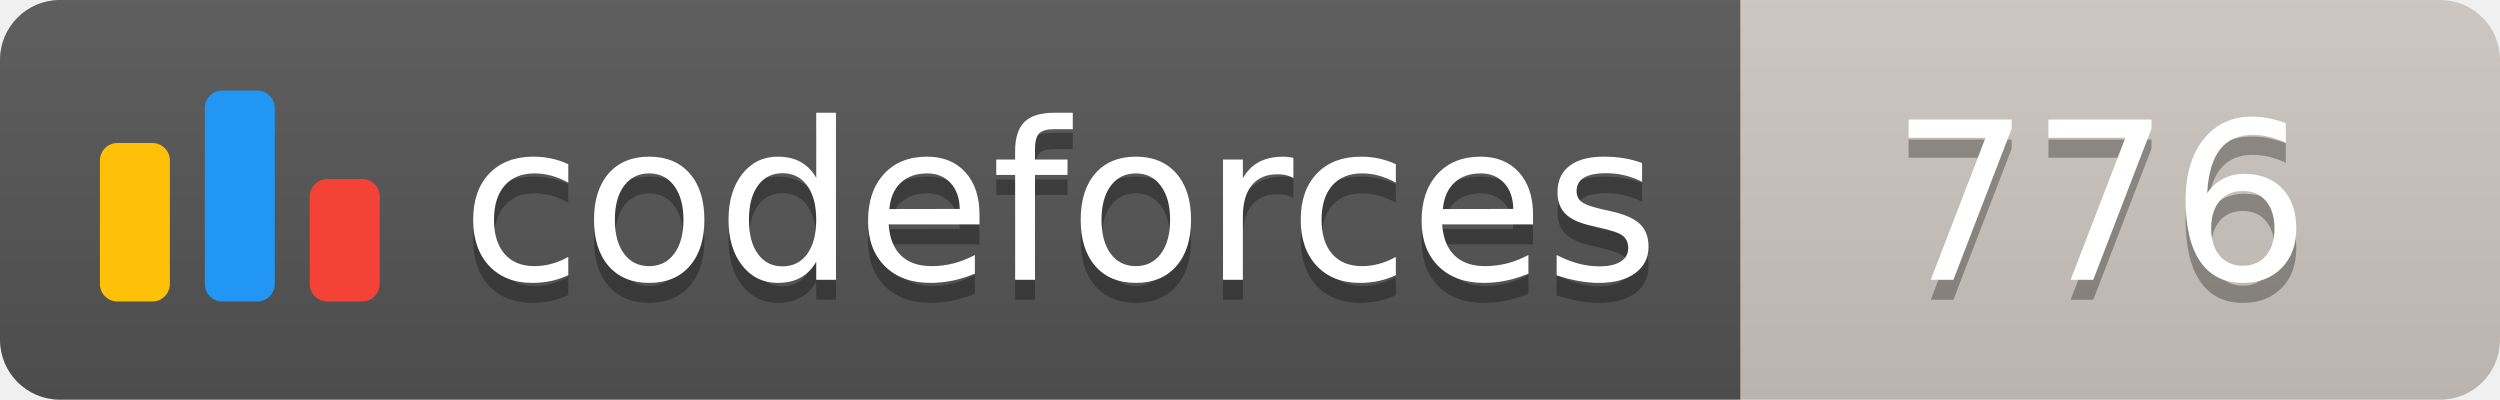
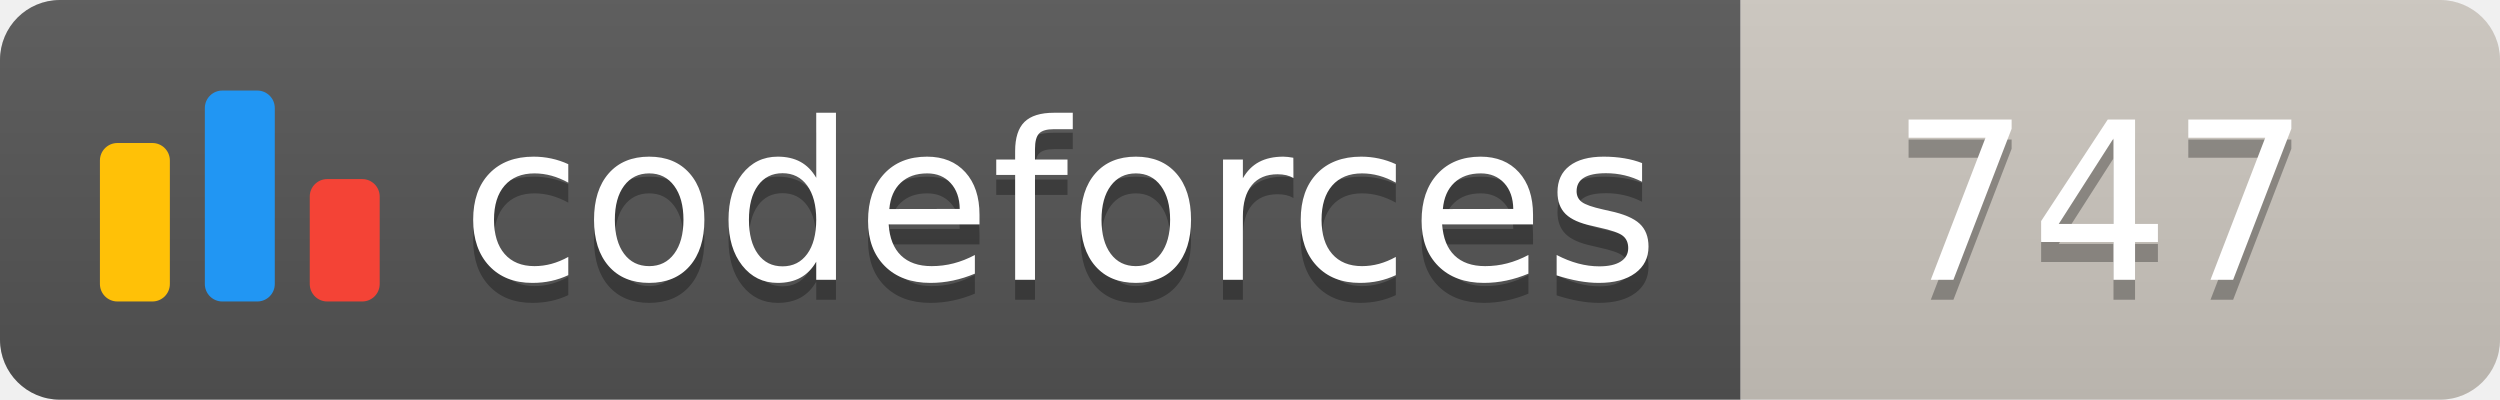
<svg xmlns="http://www.w3.org/2000/svg" width="125.1" height="20">
  <linearGradient id="smooth" x2="0" y2="100%">
    <stop offset="0" stop-color="#bbb" stop-opacity=".1" />
    <stop offset="1" stop-opacity=".1" />
  </linearGradient>
  <clipPath id="round">
    <rect width="125.1" height="20" rx="3" fill="#fff" />
  </clipPath>
  <g clip-path="url(#round)">
    <rect width="87.1" height="20" fill="#555" />
    <rect x="87.1" width="38.0" height="20" fill="#cec8c1" />
    <rect width="125.1" height="20" fill="url(#smooth)" />
  </g>
  <g fill="#fff" text-anchor="middle" font-family="DejaVu Sans,Verdana,Geneva,sans-serif" font-size="110">
    <svg x="5" y="3" class="logo" width="14" height="14" viewBox="0 0 32 25" fill="none">
      <rect y="6" width="8" height="18.125" rx="2" fill="#FFC107" />
      <rect x="24" y="10.125" width="8" height="14" rx="2" fill="#F44336" />
      <rect x="12" width="8" height="24.125" rx="2" fill="#2196F3" />
    </svg>
    <text x="530.5" y="150" fill="#010101" fill-opacity=".3" transform="scale(0.1)" textLength="601.0" lengthAdjust="spacing">codeforces
        </text>
    <text x="530.5" y="140" transform="scale(0.1)" textLength="601.0" lengthAdjust="spacing">codeforces</text>
-     <text x="1051.0" y="150" fill="#010101" fill-opacity=".3" transform="scale(0.1)" textLength="280.0" lengthAdjust="spacing">776
+     <text x="1051.0" y="150" fill="#010101" fill-opacity=".3" transform="scale(0.1)" textLength="280.0" lengthAdjust="spacing">747
        </text>
-     <text x="1051.0" y="140" transform="scale(0.1)" textLength="280.0" lengthAdjust="spacing">776</text>
+     <text x="1051.0" y="140" transform="scale(0.1)" textLength="280.0" lengthAdjust="spacing">747</text>
  </g>
</svg>
